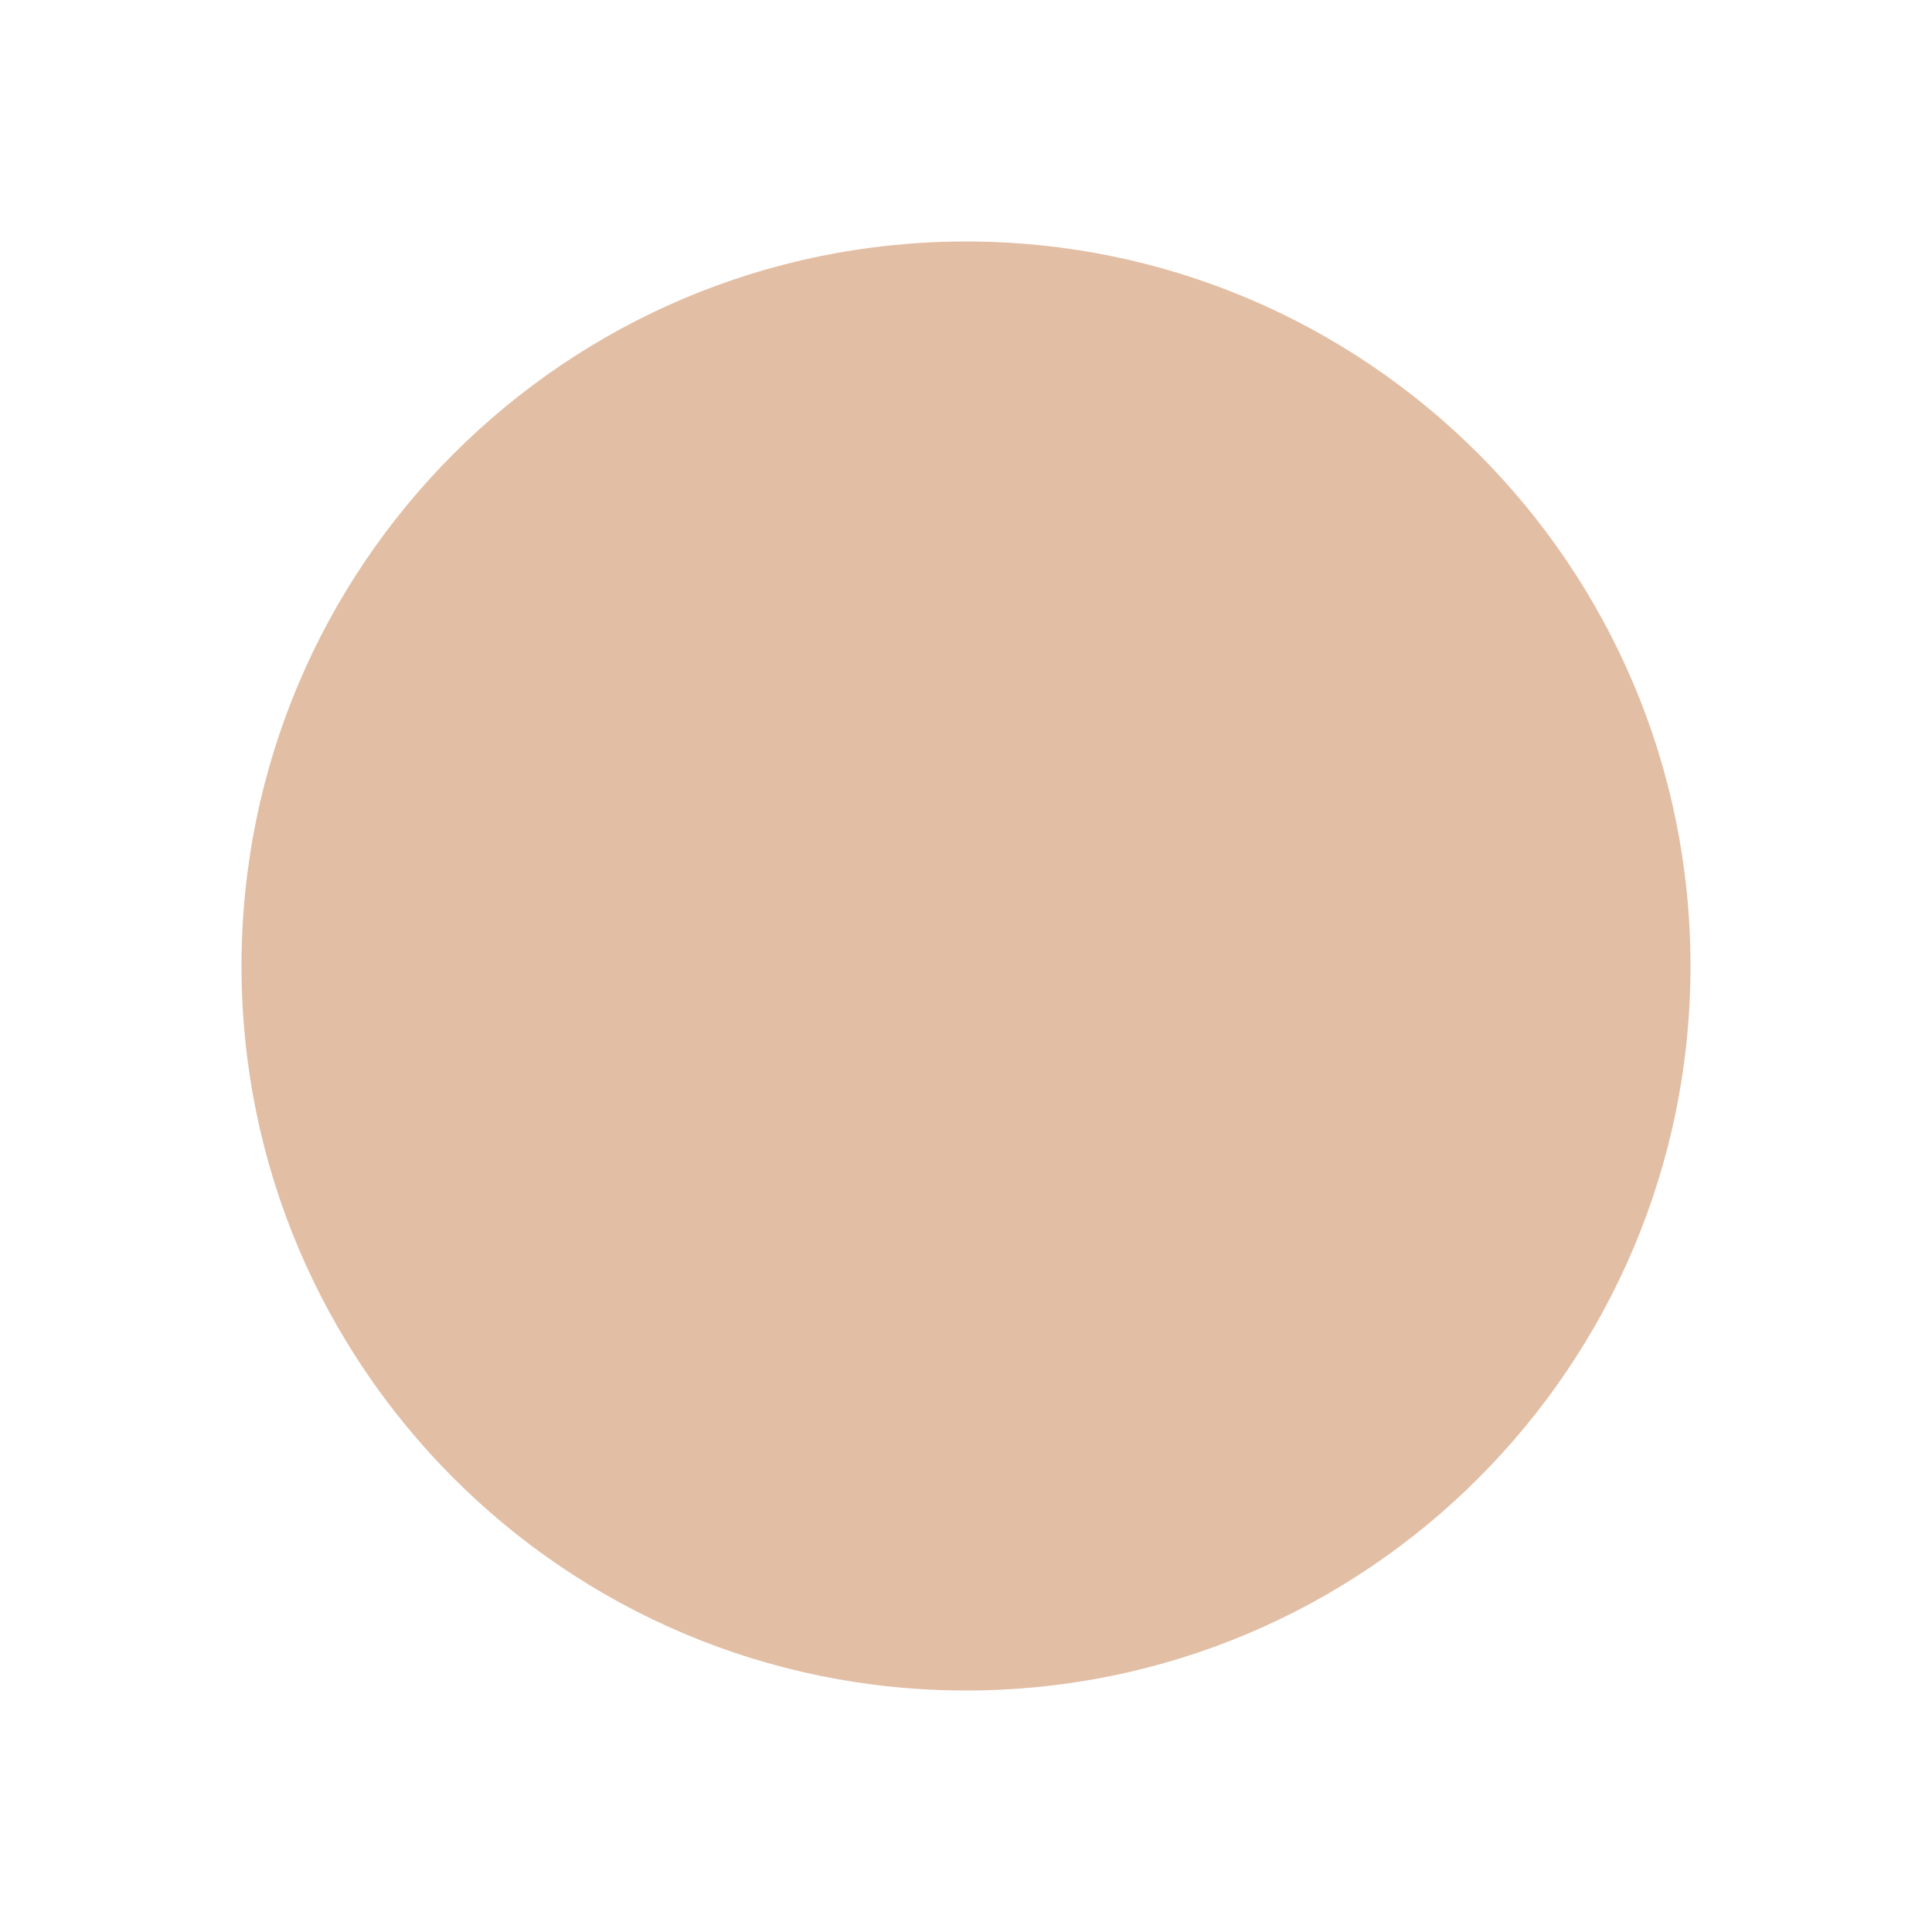
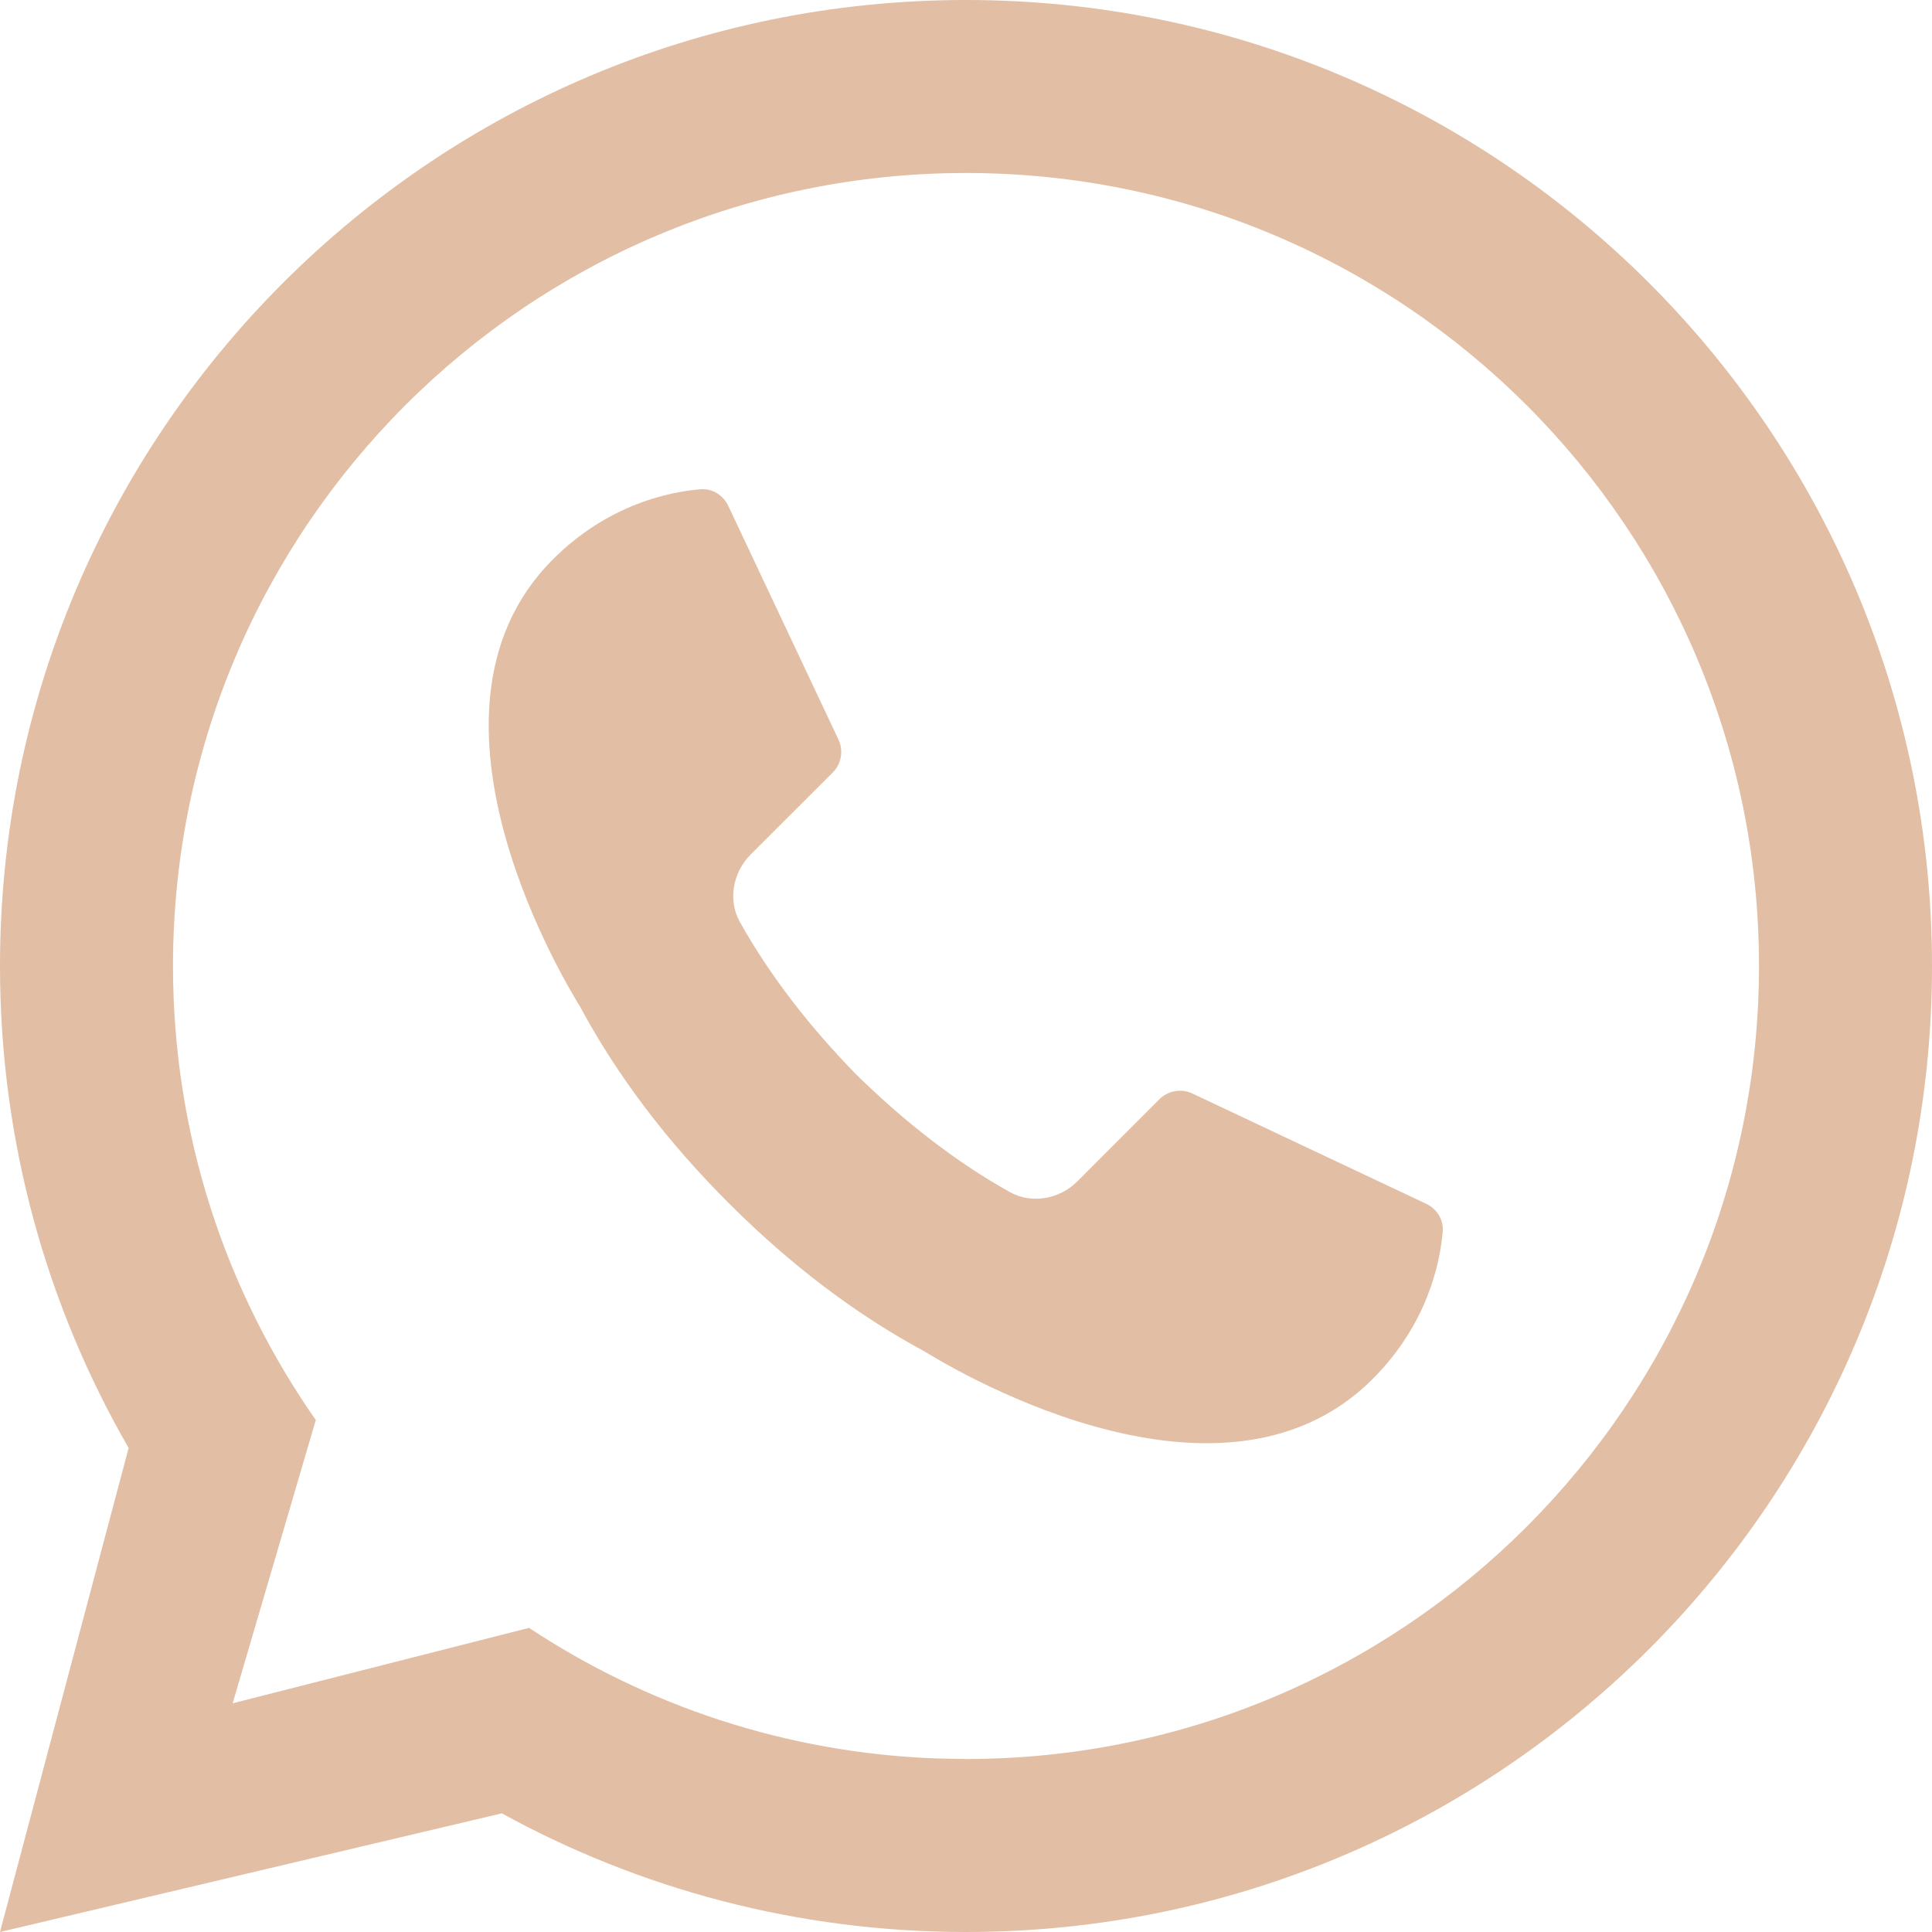
- <svg xmlns="http://www.w3.org/2000/svg" viewBox="0 0 24 24">
-   <circle cx="12" cy="12" r="9" fill="#e2bea4" />
+ <svg xmlns="http://www.w3.org/2000/svg" preserveAspectRatio="none" overflow="visible" style="display: block;" width="24" height="24" viewBox="0 0 24 24" fill="none">
+   <g id="Social Icons">
+     <path id="Union" d="M12 0C18.627 1.41584e-05 24 5.373 24 12C24 18.627 18.627 24 12 24C9.91 24 7.946 23.466 6.234 22.526L0 24L1.598 17.987C0.581 16.225 0 14.18 0 12C3.38254e-07 5.373 5.373 0 12 0ZM12 2.149C6.56 2.149 2.149 6.56 2.149 12C2.149 14.098 2.805 16.042 3.923 17.64L2.89 21.159L6.572 20.222C8.031 21.187 9.763 21.774 11.626 21.844L12 21.851C17.44 21.851 21.85 17.44 21.851 12C21.851 6.56 17.44 2.149 12 2.149ZM8.702 6.078C8.849 6.066 8.984 6.151 9.047 6.284L10.416 9.188C10.48 9.326 10.452 9.489 10.345 9.596L9.324 10.616C9.104 10.837 9.039 11.181 9.191 11.453C9.564 12.121 10.064 12.764 10.644 13.355C11.235 13.935 11.878 14.437 12.546 14.809C12.818 14.96 13.162 14.896 13.383 14.676L14.403 13.655C14.511 13.548 14.674 13.519 14.812 13.584L17.715 14.953C17.848 15.016 17.934 15.15 17.922 15.297C17.89 15.679 17.737 16.445 17.051 17.131C15.114 19.068 11.634 16.877 11.492 16.792C10.637 16.332 9.824 15.717 9.053 14.946C8.282 14.176 7.667 13.362 7.207 12.507C7.12 12.362 4.932 8.886 6.868 6.949C7.554 6.263 8.32 6.109 8.702 6.078Z" fill="#E2BEA4" />
+   </g>
</svg>
